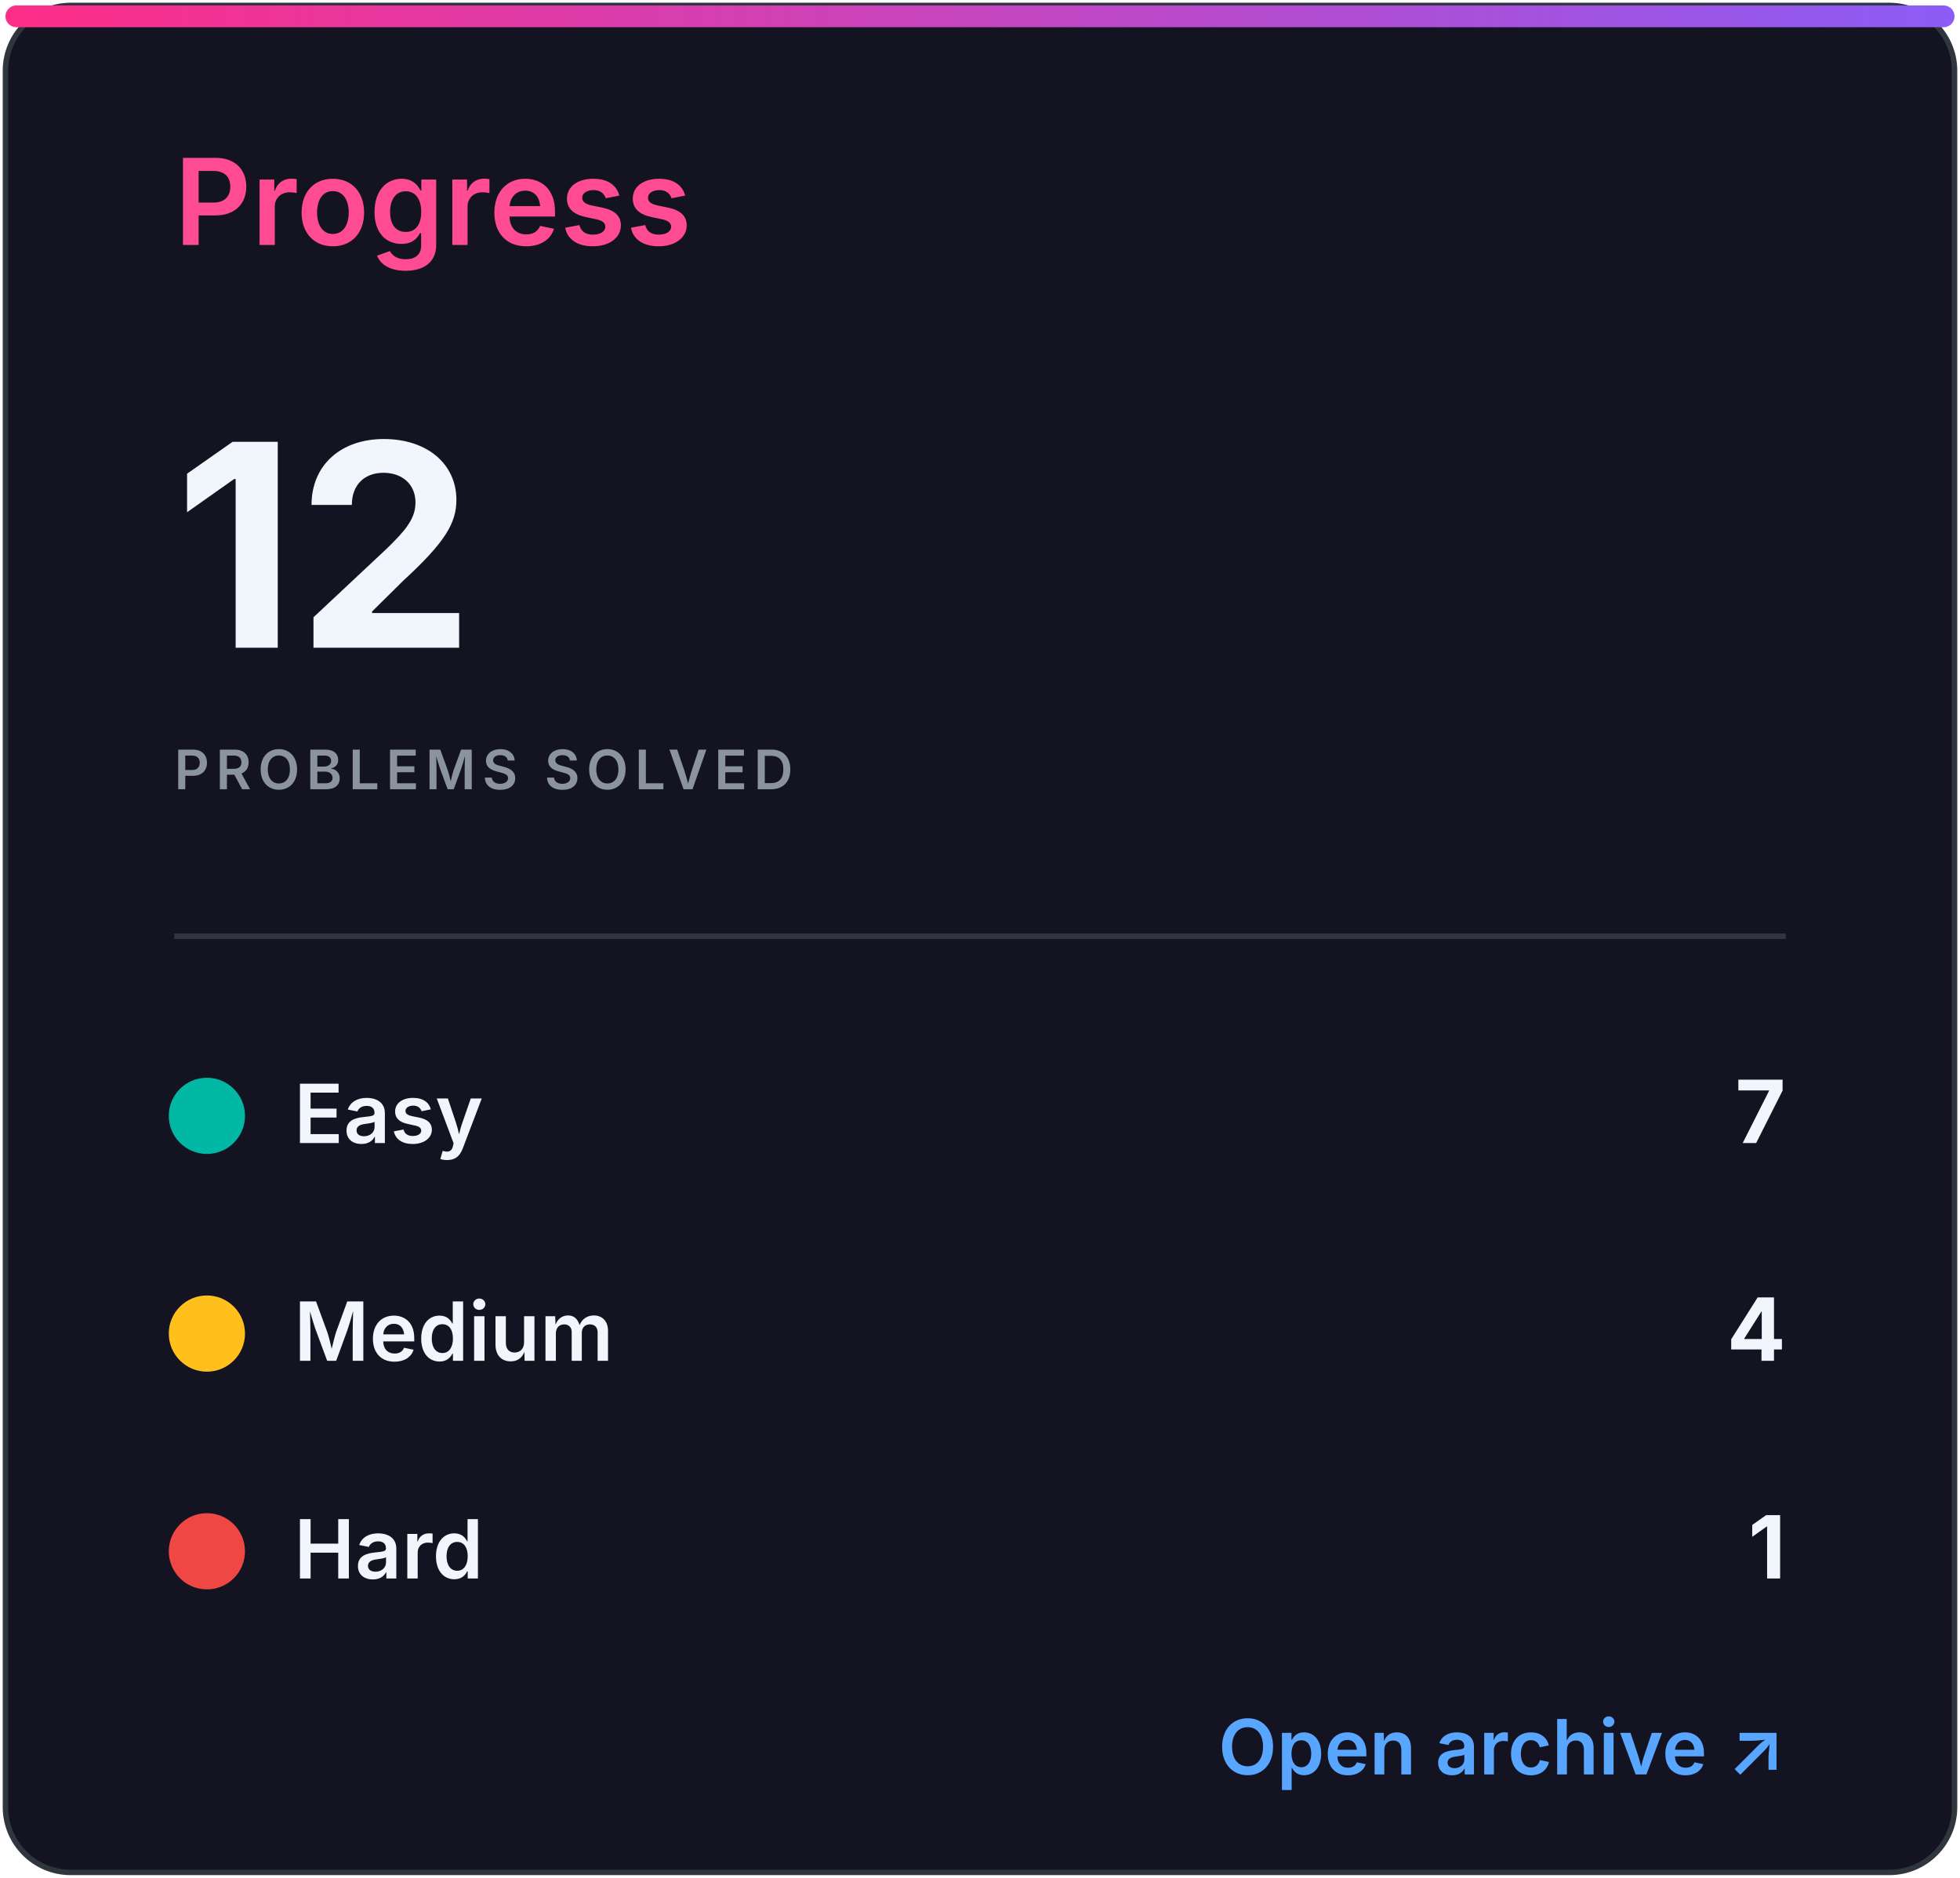
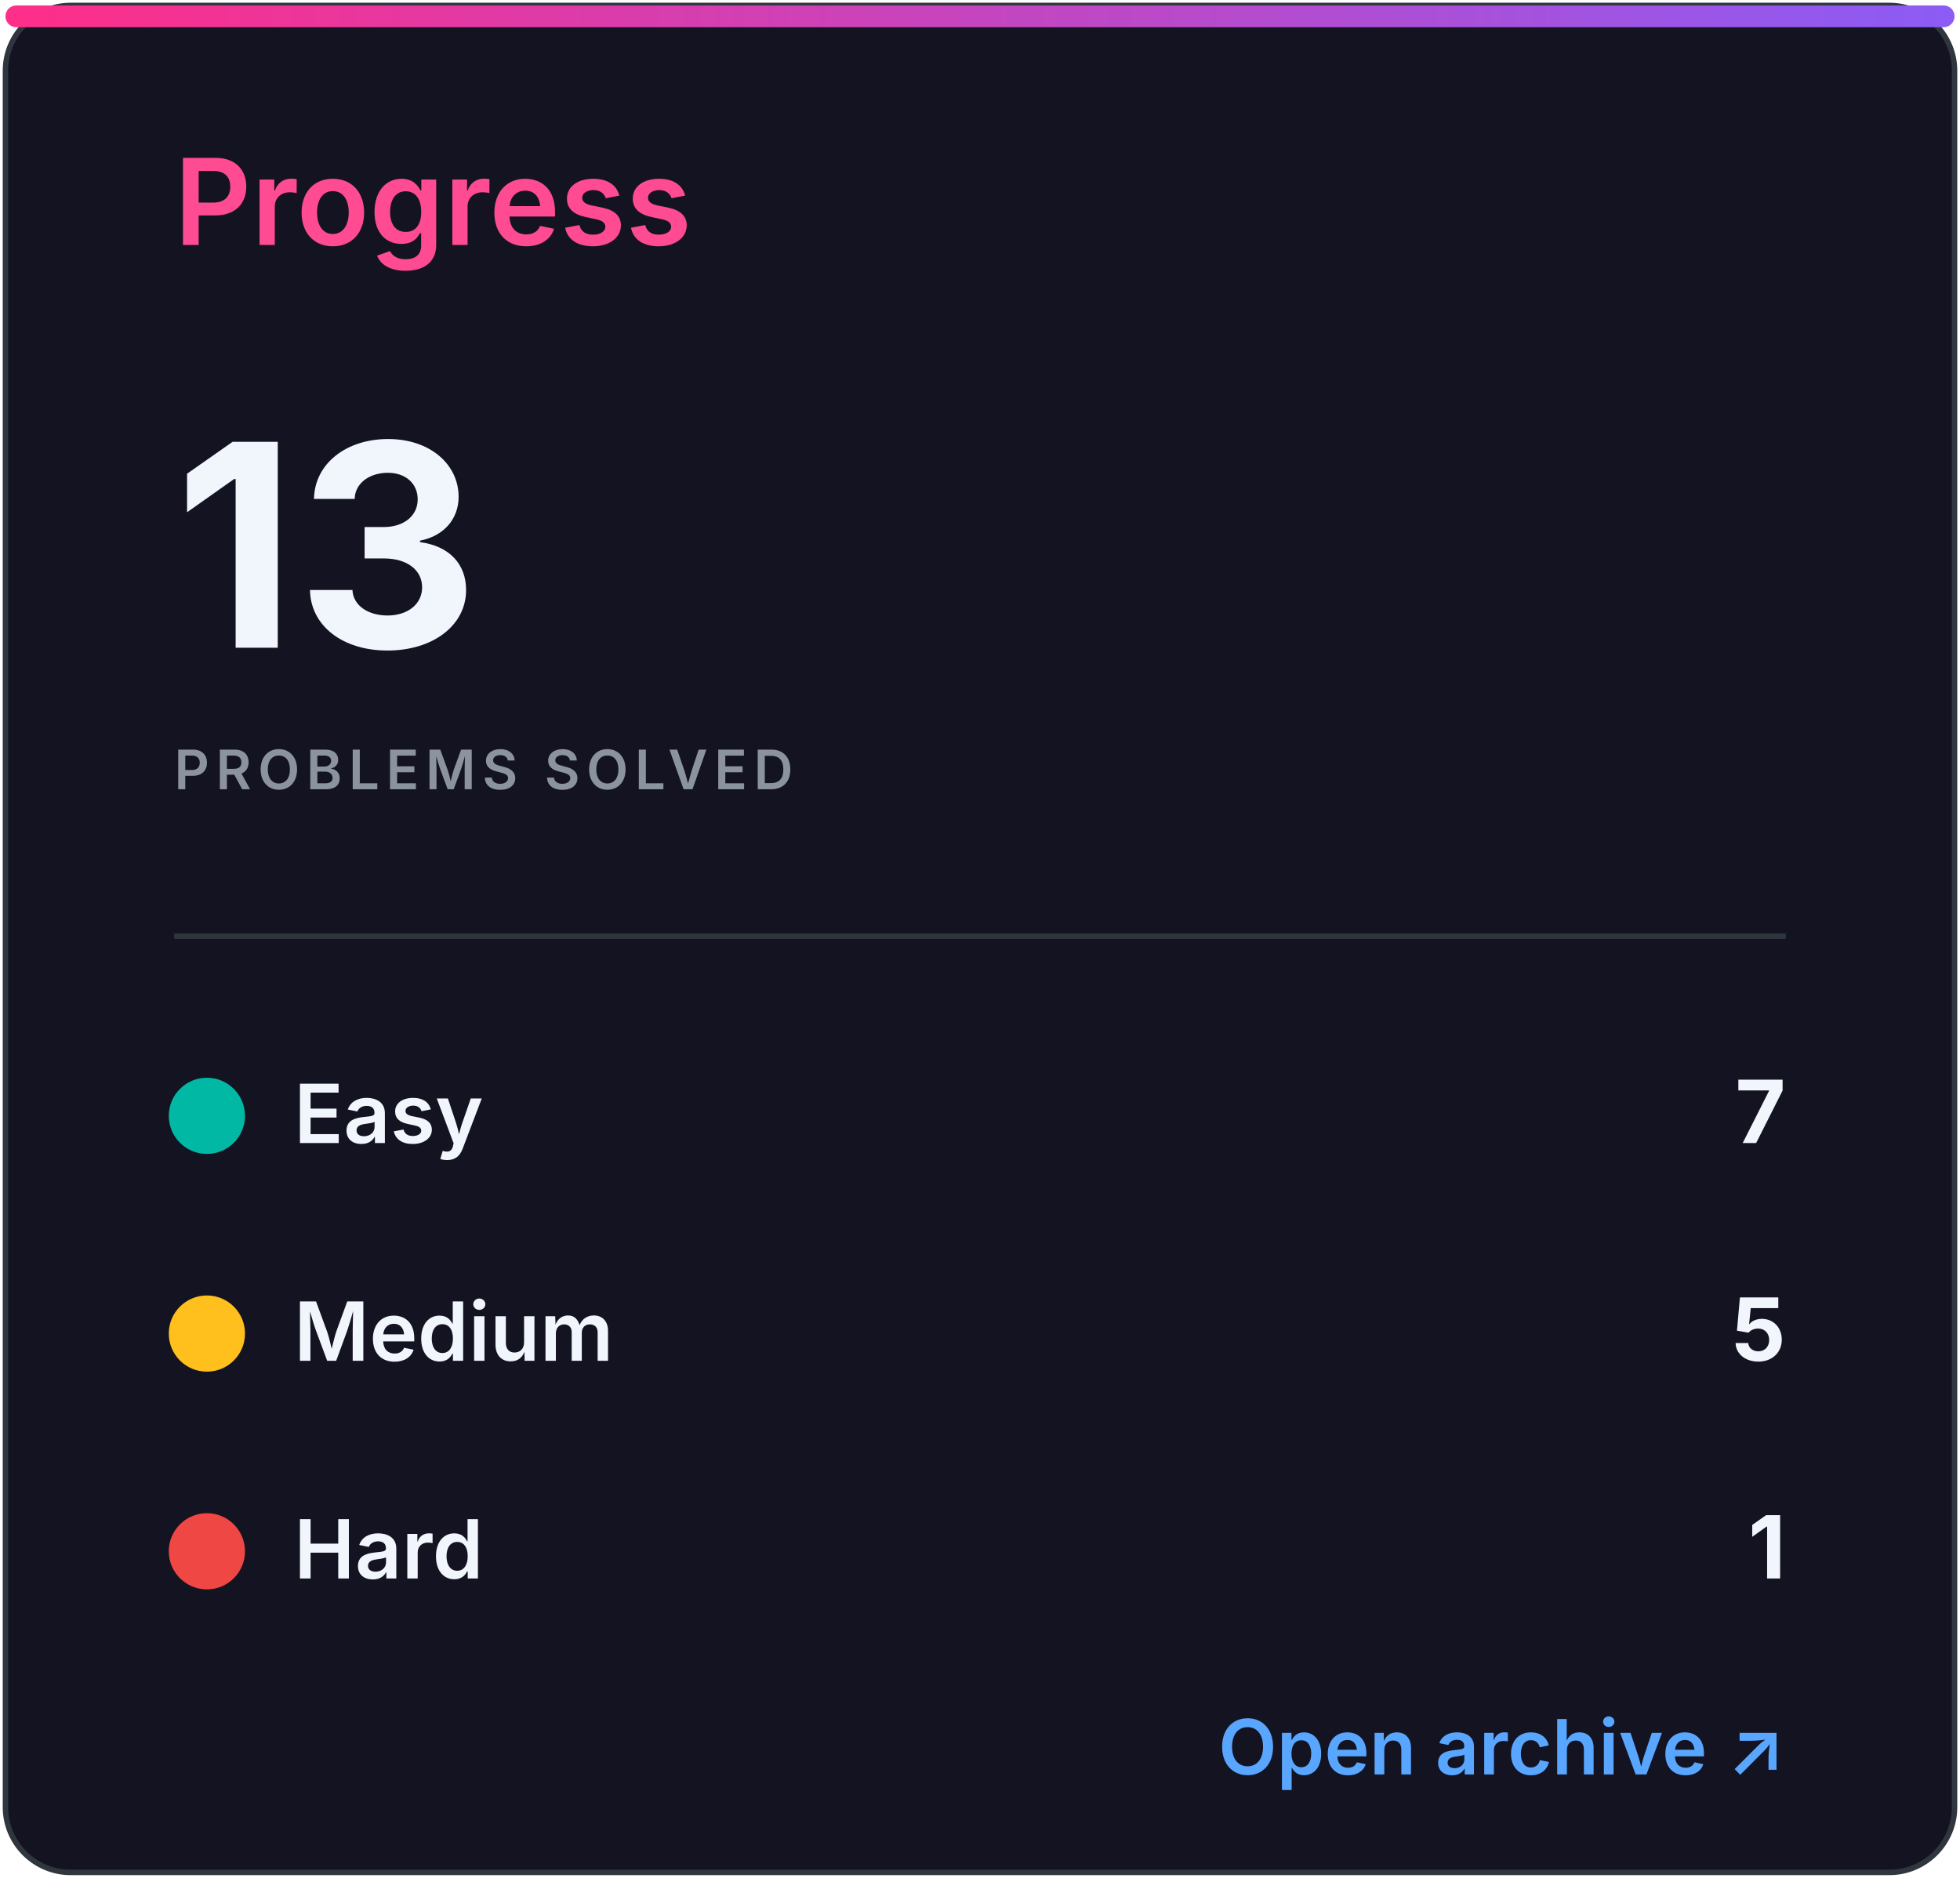
<svg xmlns="http://www.w3.org/2000/svg" width="360" height="345" viewBox="0 0 360 345" role="img" aria-labelledby="title desc">
  <defs>
    <linearGradient id="accent" x1="0" x2="1">
      <stop stop-color="#ff2e88" />
      <stop offset="1" stop-color="#8b5cf6" />
    </linearGradient>
    <clipPath id="bar">
      <rect x="32" y="82" width="296" height="8" rx="4" />
    </clipPath>
    <style>
.heading{font:600 22px -apple-system,BlinkMacSystemFont,'Segoe UI',sans-serif;fill:#ff4b91}
.eyebrow{font:600 10px -apple-system,BlinkMacSystemFont,'Segoe UI',sans-serif;letter-spacing:1.2px;fill:#8b949e}
.total{font:700 52px -apple-system,BlinkMacSystemFont,'Segoe UI',sans-serif;fill:#f0f6fc}
.metric{font:600 15px -apple-system,BlinkMacSystemFont,'Segoe UI',sans-serif;fill:#f0f6fc}
.count{font:700 16px -apple-system,BlinkMacSystemFont,'Segoe UI',sans-serif;fill:#f0f6fc}
.muted{font:500 13px -apple-system,BlinkMacSystemFont,'Segoe UI',sans-serif;fill:#8b949e}
.language{font:700 31px -apple-system,BlinkMacSystemFont,'Segoe UI',sans-serif;fill:#f0f6fc}
.link{font:600 14px -apple-system,BlinkMacSystemFont,'Segoe UI',sans-serif;fill:#58a6ff}
</style>
  </defs>
  <rect x="1" y="1" width="358" height="343" rx="12" fill="#141321" stroke="#30363d" />
  <rect x="1" y="1" width="358" height="4" rx="2" fill="url(#accent)" />
  <text x="32" y="45" class="heading">Progress</text>
-   <text x="32" y="119" class="total">12</text>
+   <text x="32" y="119" class="total">13</text>
  <text x="32" y="145" class="eyebrow">PROBLEMS SOLVED</text>
  <line x1="32" y1="172" x2="328" y2="172" stroke="#30363d" />
  <circle cx="38" cy="205" r="7" fill="#00b8a3" />
  <text x="54" y="210" class="metric">Easy</text>
  <text x="328" y="210" class="count" text-anchor="end">7</text>
  <circle cx="38" cy="245" r="7" fill="#ffc01e" />
  <text x="54" y="250" class="metric">Medium</text>
-   <text x="328" y="250" class="count" text-anchor="end">4</text>
+   <text x="328" y="250" class="count" text-anchor="end">5</text>
  <circle cx="38" cy="285" r="7" fill="#ef4743" />
  <text x="54" y="290" class="metric">Hard</text>
  <text x="328" y="290" class="count" text-anchor="end">1</text>
  <text x="328" y="326" class="link" text-anchor="end">Open archive ↗</text>
</svg>
